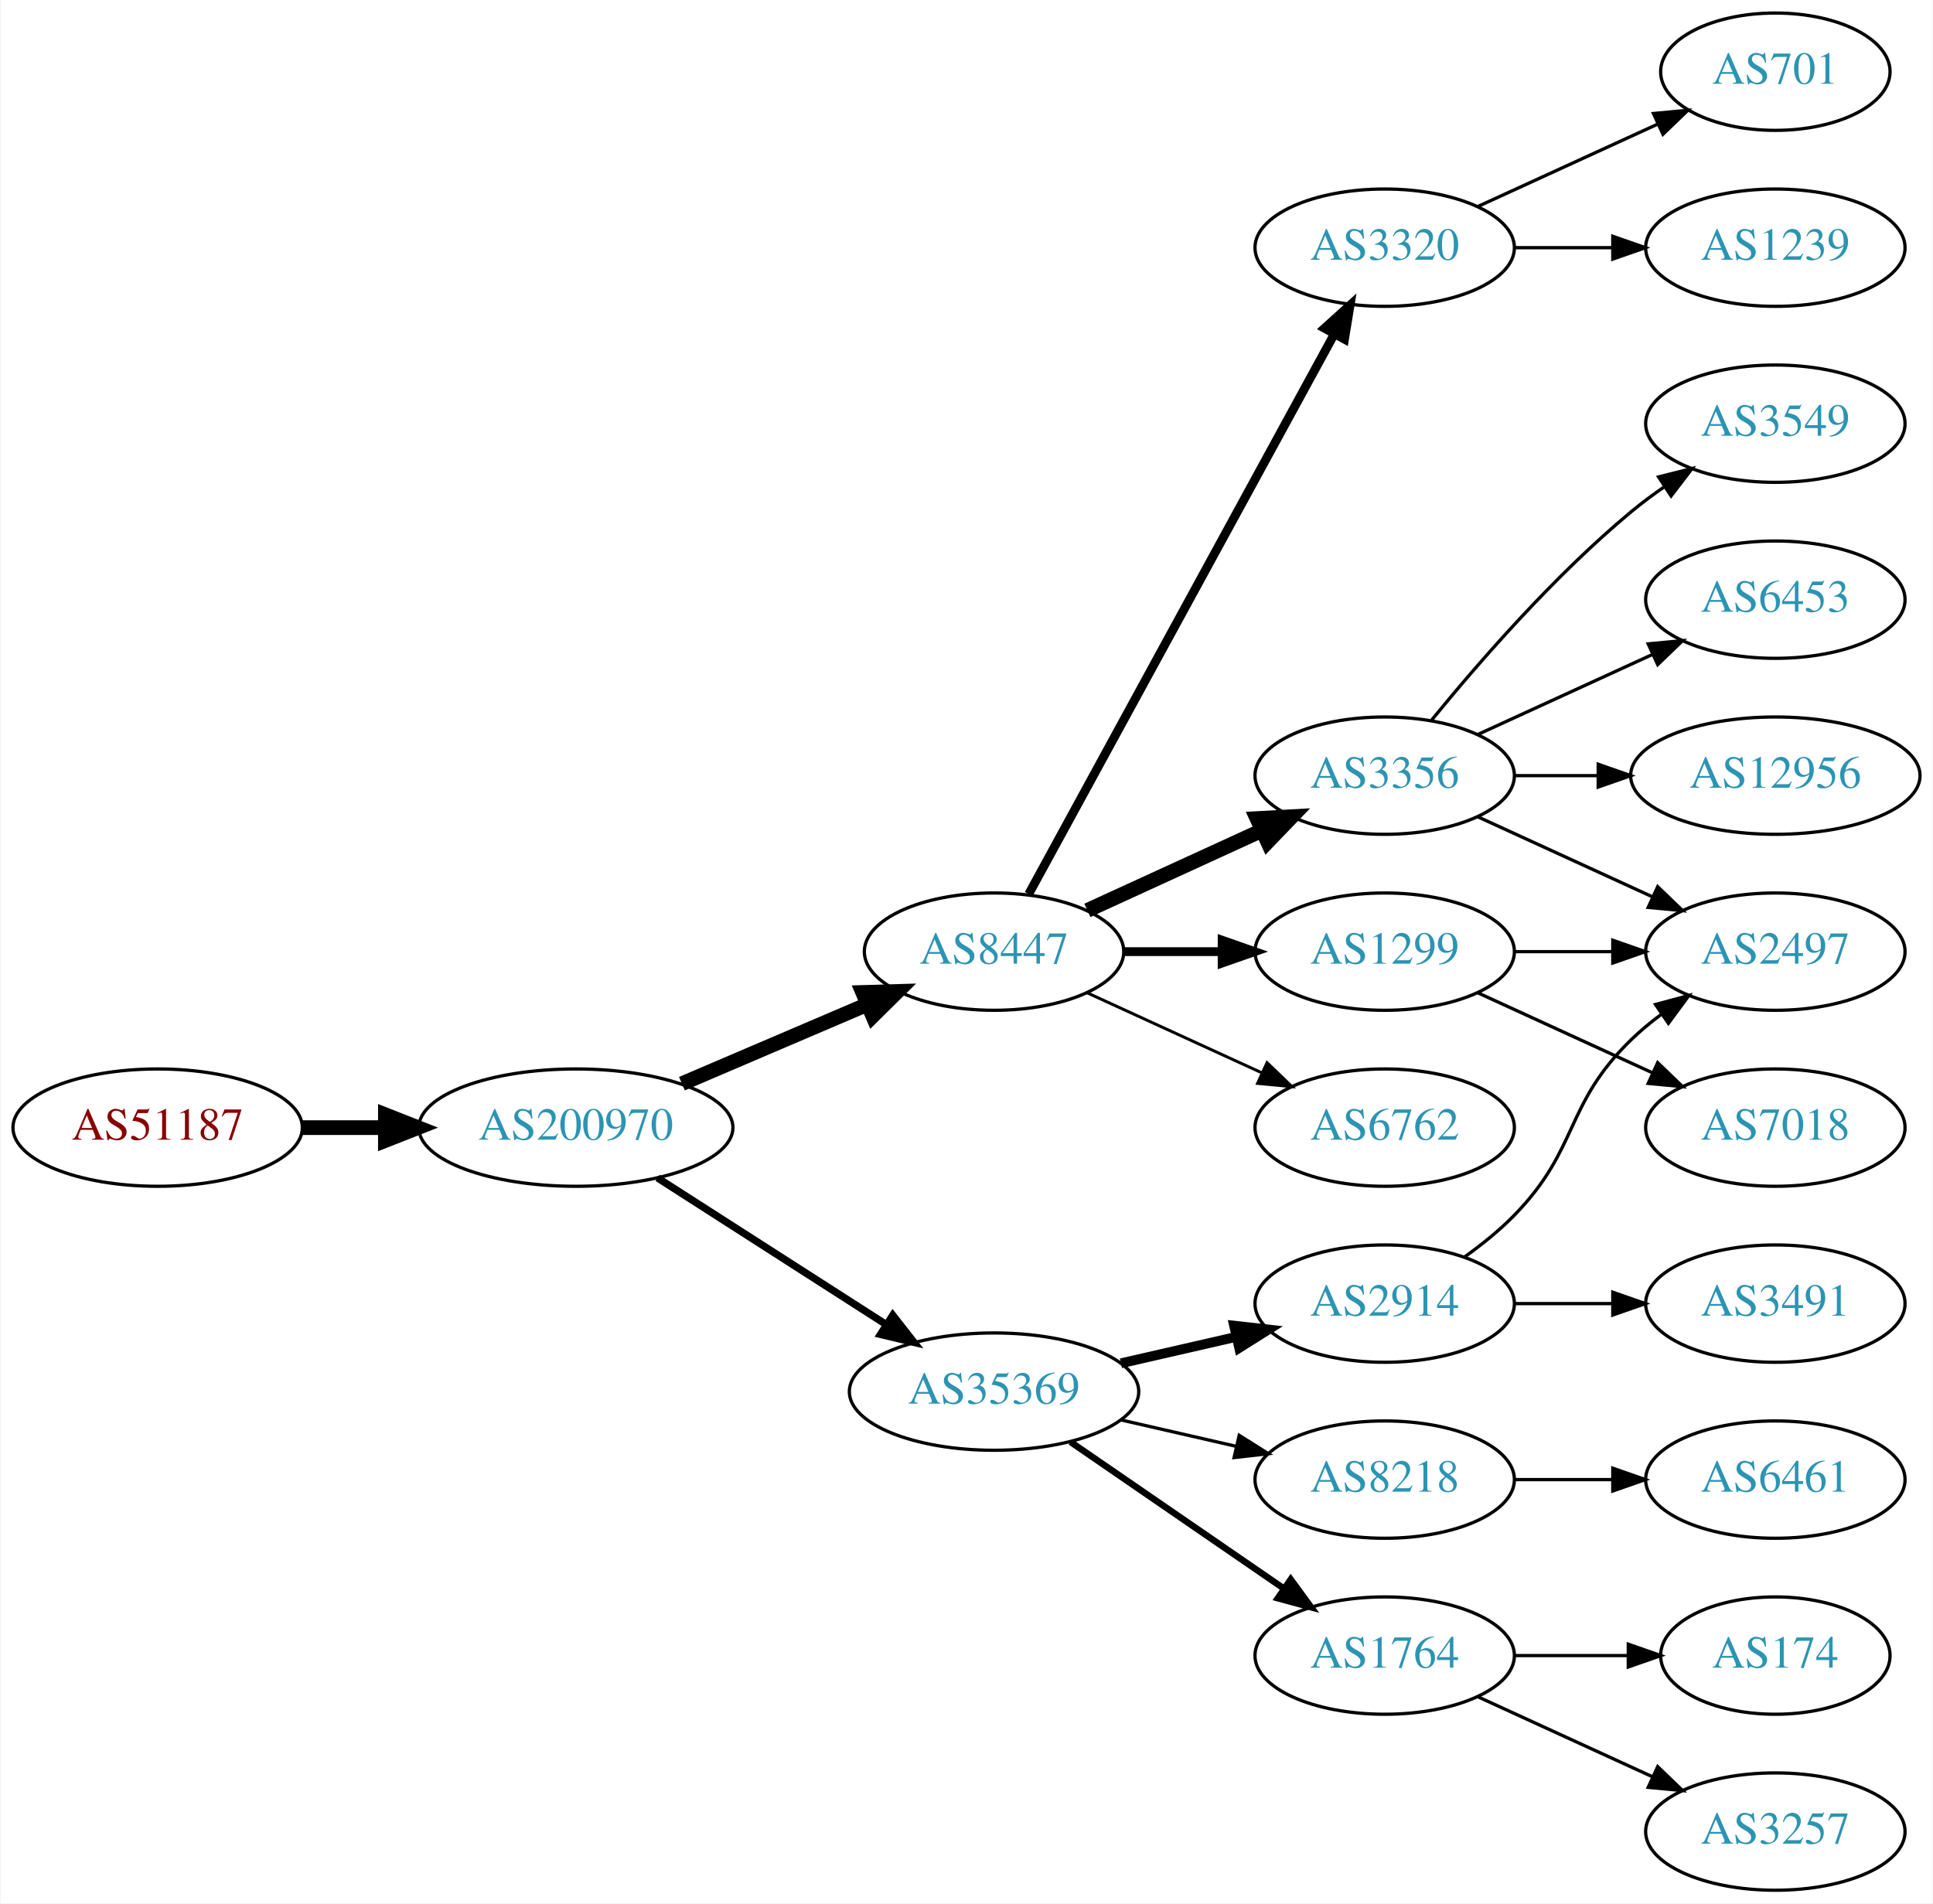
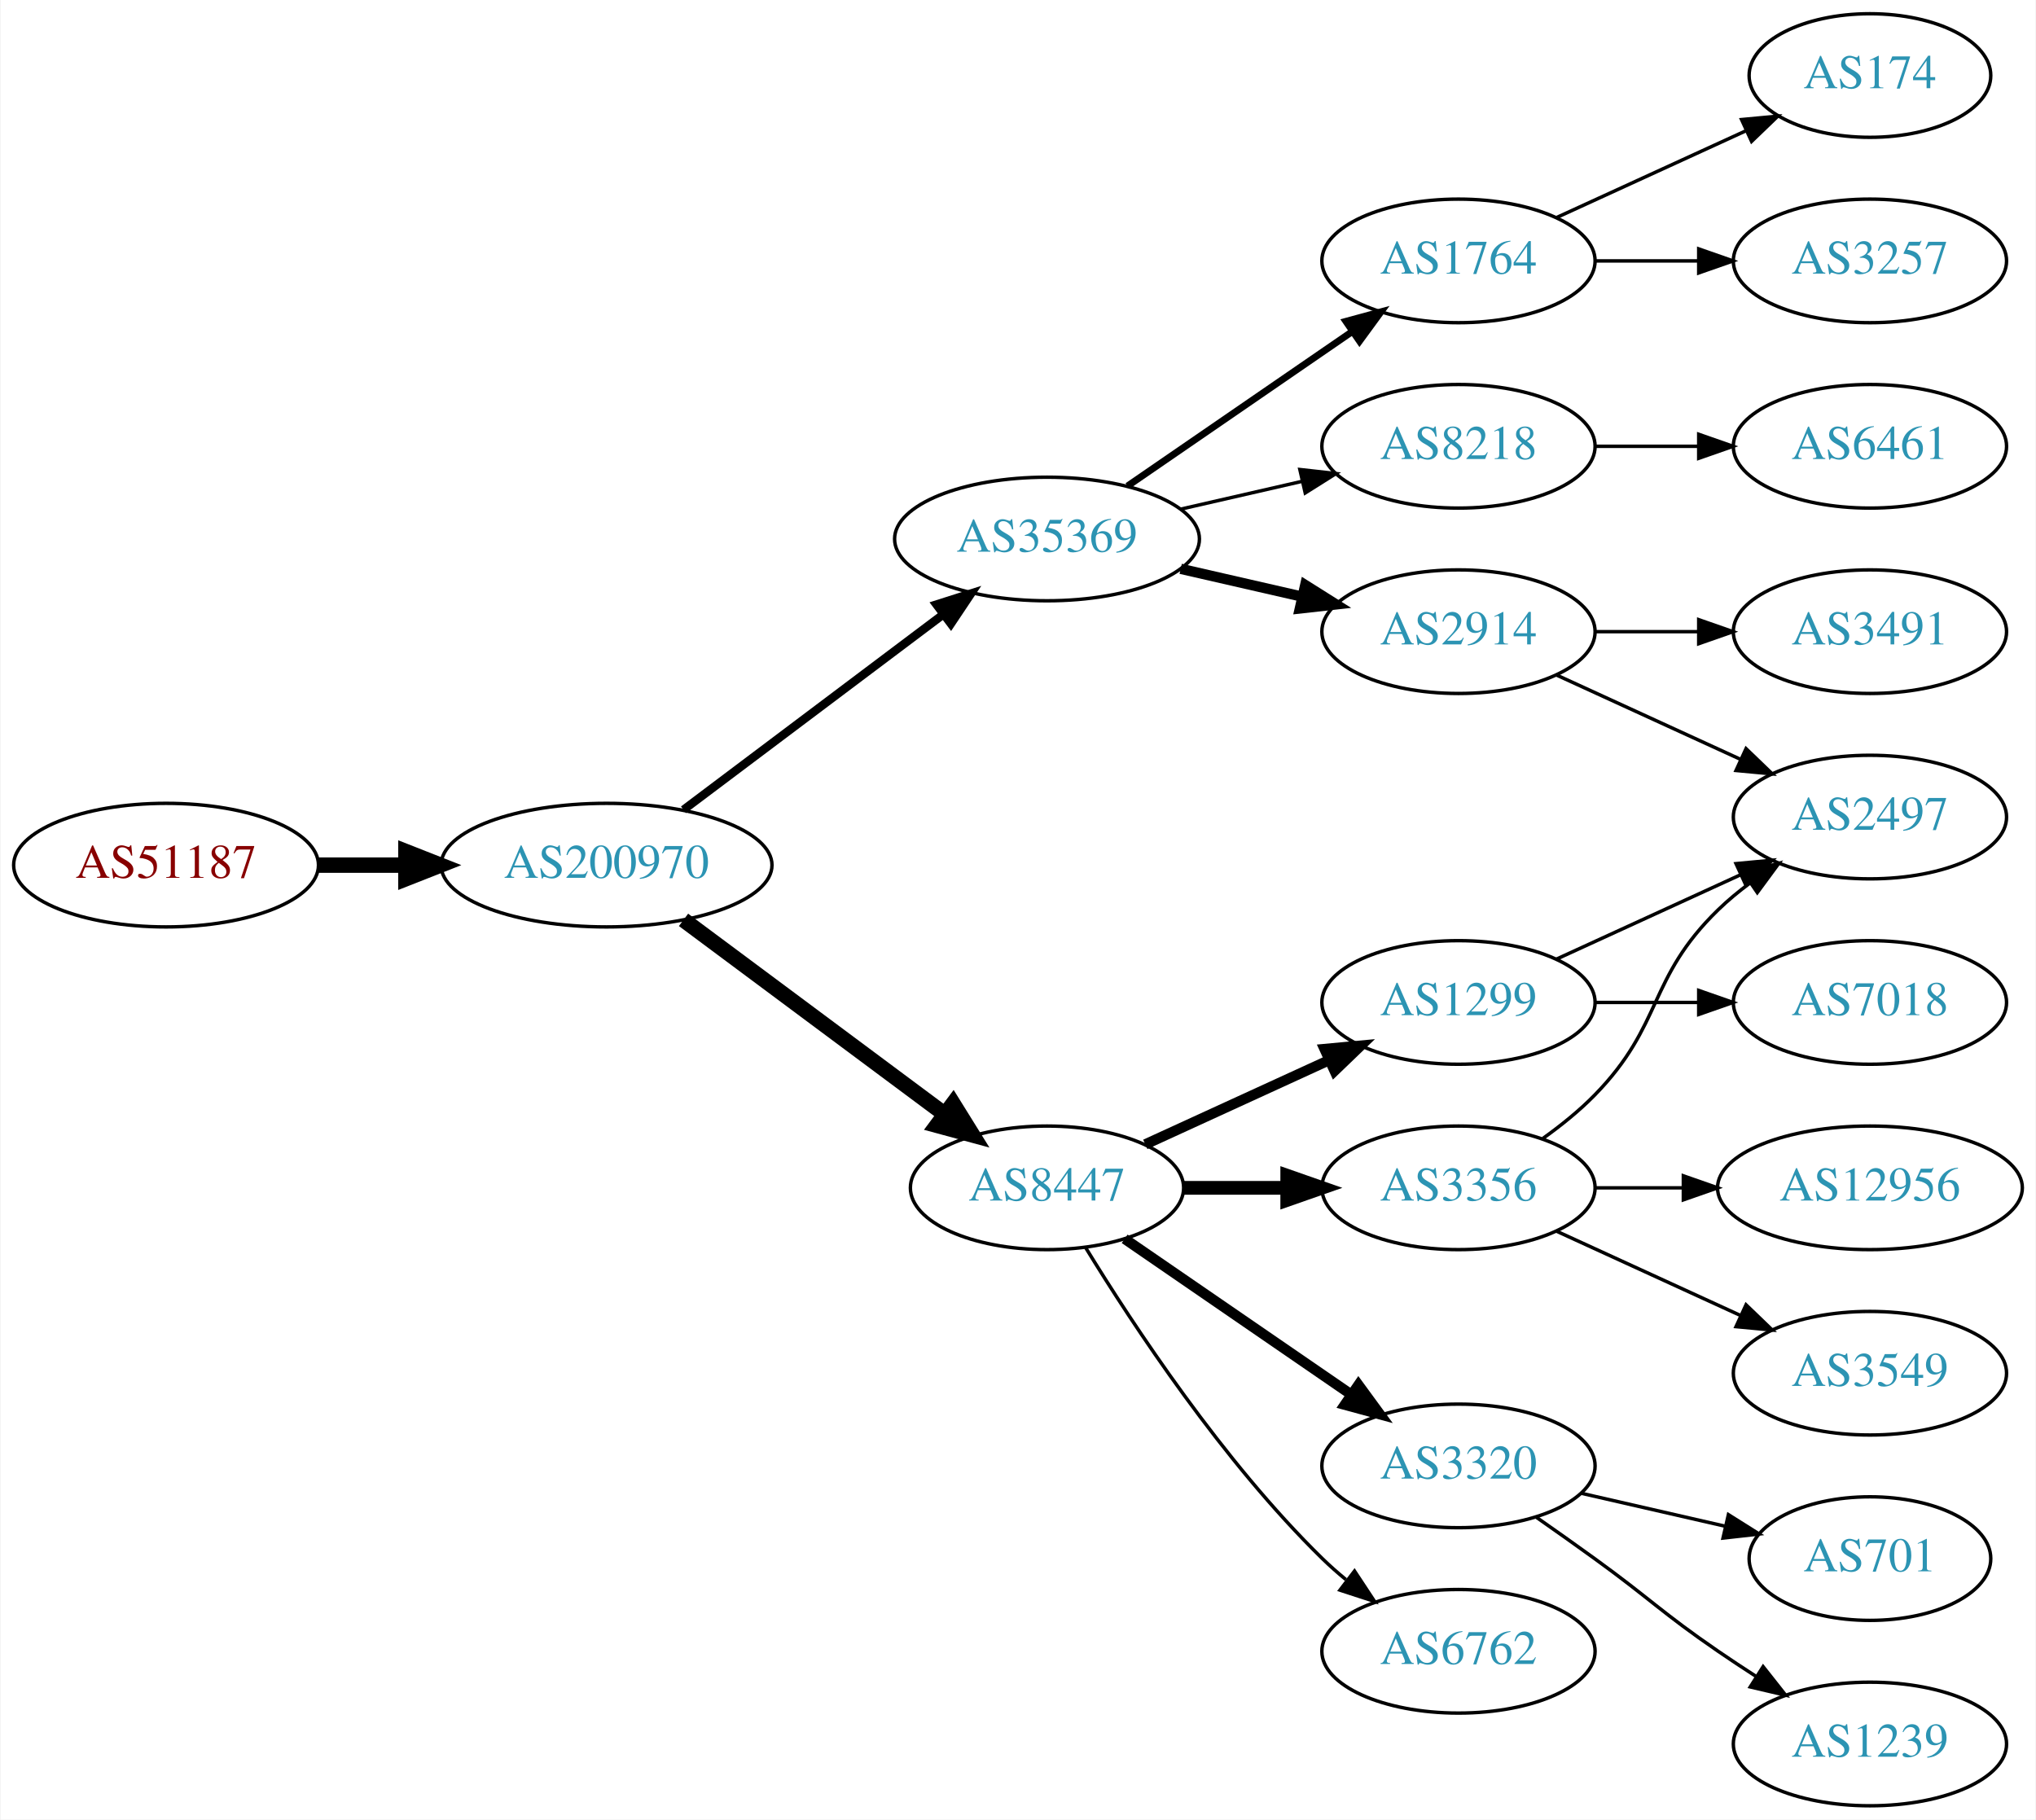
- <svg xmlns="http://www.w3.org/2000/svg" xmlns:xlink="http://www.w3.org/1999/xlink" width="593pt" height="584pt" viewBox="0.00 0.00 592.66 584.00">
-   <g id="graph0" class="graph" transform="scale(1 1) rotate(0) translate(4 580)">
-     <polygon fill="white" stroke="none" points="-4,4 -4,-580 588.661,-580 588.661,4 -4,4" />
+ <svg xmlns="http://www.w3.org/2000/svg" xmlns:xlink="http://www.w3.org/1999/xlink" width="593pt" height="530pt" viewBox="0.00 0.00 592.66 530.00">
+   <g id="graph0" class="graph" transform="scale(1 1) rotate(0) translate(4 526)">
+     <polygon fill="white" stroke="none" points="-4,4 -4,-526 588.661,-526 588.661,4 -4,4" />
    <g id="node1" class="node">
      <g id="a_node1">
        <a xlink:href="/asn/51187" xlink:title="AS51187 ~ HABAU Hoch- und Tiefbau GmbH [AT]">
-           <ellipse fill="#ffffff" stroke="black" cx="44.196" cy="-234" rx="44.393" ry="18" />
-           <text text-anchor="middle" x="44.196" y="-230.3" font-family="Times,serif" font-size="14.00" fill="#880000">AS51187</text>
+           <ellipse fill="#ffffff" stroke="black" cx="44.196" cy="-274" rx="44.393" ry="18" />
+           <text text-anchor="middle" x="44.196" y="-270.3" font-family="Times,serif" font-size="14.00" fill="#880000">AS51187</text>
        </a>
      </g>
    </g>
    <g id="node2" class="node">
      <g id="a_node2">
        <a xlink:href="/asn/200970" xlink:title="AS200970 ~ Riepert Informationstechnologie OG [AT]">
-           <ellipse fill="#ffffff" stroke="black" cx="172.488" cy="-234" rx="48.192" ry="18" />
-           <text text-anchor="middle" x="172.488" y="-230.3" font-family="Times,serif" font-size="14.00" fill="#2c94b3">AS200970</text>
+           <ellipse fill="#ffffff" stroke="black" cx="172.488" cy="-274" rx="48.192" ry="18" />
+           <text text-anchor="middle" x="172.488" y="-270.3" font-family="Times,serif" font-size="14.00" fill="#2c94b3">AS200970</text>
        </a>
      </g>
    </g>
    <g id="edge1" class="edge">
-       <path fill="none" stroke="black" stroke-width="4.5" d="M88.659,-234C96.775,-234 105.373,-234 113.838,-234" />
-       <polygon fill="black" stroke="black" stroke-width="4.5" points="114.057,-237.938 124.057,-234 114.057,-230.063 114.057,-237.938" />
+       <path fill="none" stroke="black" stroke-width="4.5" d="M88.659,-274C96.775,-274 105.373,-274 113.838,-274" />
+       <polygon fill="black" stroke="black" stroke-width="4.5" points="114.057,-277.938 124.057,-274 114.057,-270.063 114.057,-277.938" />
    </g>
    <g id="node3" class="node">
      <g id="a_node3">
-         <a xlink:href="/asn/8447" xlink:title="AS8447 ~ A1 Telekom Austria AG [AT]">
-           <ellipse fill="#ffffff" stroke="black" cx="300.78" cy="-288" rx="39.794" ry="18" />
-           <text text-anchor="middle" x="300.78" y="-284.3" font-family="Times,serif" font-size="14.00" fill="#2c94b3">AS8447</text>
+         <a xlink:href="/asn/35369" xlink:title="AS35369 ~ LINZAG-TELEKOM-AS [AT]">
+           <ellipse fill="#ffffff" stroke="black" cx="300.78" cy="-369" rx="44.393" ry="18" />
+           <text text-anchor="middle" x="300.78" y="-365.3" font-family="Times,serif" font-size="14.00" fill="#2c94b3">AS35369</text>
        </a>
      </g>
    </g>
    <g id="edge2" class="edge">
-       <path fill="none" stroke="black" stroke-width="4.5" d="M205.031,-247.487C222.168,-254.815 243.489,-263.931 261.564,-271.66" />
-       <polygon fill="black" stroke="black" stroke-width="4.5" points="260.482,-275.479 271.224,-275.79 263.578,-268.238 260.482,-275.479" />
+       <path fill="none" stroke="black" stroke-width="2.455" d="M194.912,-290.115C215.72,-305.768 247.47,-329.652 270.584,-347.038" />
+       <polygon fill="black" stroke="black" stroke-width="2.455" points="268.577,-349.908 278.672,-353.123 272.785,-344.314 268.577,-349.908" />
    </g>
    <g id="node4" class="node">
      <g id="a_node4">
-         <a xlink:href="/asn/35369" xlink:title="AS35369 ~ LINZAG-TELEKOM-AS [AT]">
-           <ellipse fill="#ffffff" stroke="black" cx="300.78" cy="-153" rx="44.393" ry="18" />
-           <text text-anchor="middle" x="300.78" y="-149.3" font-family="Times,serif" font-size="14.00" fill="#2c94b3">AS35369</text>
+         <a xlink:href="/asn/8447" xlink:title="AS8447 ~ A1 Telekom Austria AG [AT]">
+           <ellipse fill="#ffffff" stroke="black" cx="300.78" cy="-180" rx="39.794" ry="18" />
+           <text text-anchor="middle" x="300.78" y="-176.3" font-family="Times,serif" font-size="14.00" fill="#2c94b3">AS8447</text>
        </a>
      </g>
    </g>
    <g id="edge3" class="edge">
-       <path fill="none" stroke="black" stroke-width="2.25" d="M197.54,-218.574C217.416,-205.826 245.813,-187.613 267.638,-173.615" />
-       <polygon fill="black" stroke="black" stroke-width="2.25" points="269.717,-176.439 276.245,-168.095 265.938,-170.547 269.717,-176.439" />
+       <path fill="none" stroke="black" stroke-width="4.5" d="M194.912,-258.054C215.846,-242.473 247.853,-218.649 271.001,-201.42" />
+       <polygon fill="black" stroke="black" stroke-width="4.5" points="273.42,-204.528 279.091,-195.399 268.718,-198.211 273.42,-204.528" />
    </g>
    <g id="node5" class="node">
      <g id="a_node5">
-         <a xlink:href="/asn/3320" xlink:title="AS3320 ~ DTAG [DE]">
-           <ellipse fill="#ffffff" stroke="black" cx="420.622" cy="-504" rx="39.794" ry="18" />
-           <text text-anchor="middle" x="420.622" y="-500.3" font-family="Times,serif" font-size="14.00" fill="#2c94b3">AS3320</text>
+         <a xlink:href="/asn/1764" xlink:title="AS1764 ~ NEXTLAYER-AS [AT]">
+           <ellipse fill="#ffffff" stroke="black" cx="420.622" cy="-450" rx="39.794" ry="18" />
+           <text text-anchor="middle" x="420.622" y="-446.3" font-family="Times,serif" font-size="14.00" fill="#2c94b3">AS1764</text>
        </a>
      </g>
    </g>
    <g id="edge4" class="edge">
-       <path fill="none" stroke="black" stroke-width="2.7" d="M311.423,-305.676C332.105,-343.584 380.817,-432.873 405.197,-477.559" />
-       <polygon fill="black" stroke="black" stroke-width="2.7" points="402.149,-479.28 410.011,-486.383 408.294,-475.928 402.149,-479.28" />
+       <path fill="none" stroke="black" stroke-width="2" d="M324.222,-384.426C342.804,-397.198 369.365,-415.455 389.744,-429.463" />
+       <polygon fill="black" stroke="black" stroke-width="2" points="387.835,-432.398 398.058,-435.178 391.8,-426.629 387.835,-432.398" />
    </g>
    <g id="node6" class="node">
      <g id="a_node6">
-         <a xlink:href="/asn/3356" xlink:title="AS3356 ~ Level 3 Parent, LLC [US]">
-           <ellipse fill="#ffffff" stroke="black" cx="420.622" cy="-342" rx="39.794" ry="18" />
-           <text text-anchor="middle" x="420.622" y="-338.3" font-family="Times,serif" font-size="14.00" fill="#2c94b3">AS3356</text>
+         <a xlink:href="/asn/8218" xlink:title="AS8218 ~ legacy Neotelecoms [FR]">
+           <ellipse fill="#ffffff" stroke="black" cx="420.622" cy="-396" rx="39.794" ry="18" />
+           <text text-anchor="middle" x="420.622" y="-392.3" font-family="Times,serif" font-size="14.00" fill="#2c94b3">AS8218</text>
        </a>
      </g>
    </g>
    <g id="edge5" class="edge">
-       <path fill="none" stroke="black" stroke-width="4.5" d="M329.409,-300.661C345.366,-307.973 365.636,-317.261 382.919,-325.181" />
-       <polygon fill="black" stroke="black" stroke-width="4.5" points="381.435,-328.832 392.167,-329.419 384.716,-321.673 381.435,-328.832" />
+       <path fill="none" stroke="black" d="M339.714,-377.692C350.955,-380.267 363.368,-383.111 374.991,-385.774" />
+       <polygon fill="black" stroke="black" points="374.424,-389.235 384.953,-388.057 375.987,-382.412 374.424,-389.235" />
    </g>
    <g id="node7" class="node">
      <g id="a_node7">
+         <a xlink:href="/asn/2914" xlink:title="AS2914 ~ NTT America, Inc. [US]">
+           <ellipse fill="#ffffff" stroke="black" cx="420.622" cy="-342" rx="39.794" ry="18" />
+           <text text-anchor="middle" x="420.622" y="-338.3" font-family="Times,serif" font-size="14.00" fill="#2c94b3">AS2914</text>
+         </a>
+       </g>
+     </g>
+     <g id="edge6" class="edge">
+       <path fill="none" stroke="black" stroke-width="3" d="M339.714,-360.308C350.955,-357.733 363.368,-354.889 374.991,-352.226" />
+       <polygon fill="black" stroke="black" stroke-width="3" points="375.987,-355.588 384.953,-349.943 374.424,-348.765 375.987,-355.588" />
+     </g>
+     <g id="node10" class="node">
+       <g id="a_node10">
+         <a xlink:href="/asn/1299" xlink:title="AS1299 ~ Telia Carrier [EU]">
+           <ellipse fill="#ffffff" stroke="black" cx="420.622" cy="-234" rx="39.794" ry="18" />
+           <text text-anchor="middle" x="420.622" y="-230.3" font-family="Times,serif" font-size="14.00" fill="#2c94b3">AS1299</text>
+         </a>
+       </g>
+     </g>
+     <g id="edge9" class="edge">
+       <path fill="none" stroke="black" stroke-width="3" d="M329.409,-192.661C345.366,-199.973 365.636,-209.261 382.919,-217.181" />
+       <polygon fill="black" stroke="black" stroke-width="3" points="381.617,-220.435 392.167,-221.419 384.534,-214.071 381.617,-220.435" />
+     </g>
+     <g id="node11" class="node">
+       <g id="a_node11">
+         <a xlink:href="/asn/3356" xlink:title="AS3356 ~ Level 3 Parent, LLC [US]">
+           <ellipse fill="#ffffff" stroke="black" cx="420.622" cy="-180" rx="39.794" ry="18" />
+           <text text-anchor="middle" x="420.622" y="-176.3" font-family="Times,serif" font-size="14.00" fill="#2c94b3">AS3356</text>
+         </a>
+       </g>
+     </g>
+     <g id="edge10" class="edge">
+       <path fill="none" stroke="black" stroke-width="4" d="M340.692,-180C350.246,-180 360.595,-180 370.558,-180" />
+       <polygon fill="black" stroke="black" stroke-width="4" points="370.751,-183.5 380.75,-180 370.75,-176.5 370.751,-183.5" />
+     </g>
+     <g id="node12" class="node">
+       <g id="a_node12">
+         <a xlink:href="/asn/3320" xlink:title="AS3320 ~ DTAG [DE]">
+           <ellipse fill="#ffffff" stroke="black" cx="420.622" cy="-99" rx="39.794" ry="18" />
+           <text text-anchor="middle" x="420.622" y="-95.3" font-family="Times,serif" font-size="14.00" fill="#2c94b3">AS3320</text>
+         </a>
+       </g>
+     </g>
+     <g id="edge11" class="edge">
+       <path fill="none" stroke="black" stroke-width="3" d="M323.394,-165.143C341.882,-152.435 368.696,-134.005 389.326,-119.825" />
+       <polygon fill="black" stroke="black" stroke-width="3" points="391.488,-122.586 397.746,-114.037 387.522,-116.817 391.488,-122.586" />
+     </g>
+     <g id="node13" class="node">
+       <g id="a_node13">
        <a xlink:href="/asn/6762" xlink:title="AS6762 ~ TELECOM ITALIA SPARKLE S.p.A. [IT]">
-           <ellipse fill="#ffffff" stroke="black" cx="420.622" cy="-234" rx="39.794" ry="18" />
-           <text text-anchor="middle" x="420.622" y="-230.3" font-family="Times,serif" font-size="14.00" fill="#2c94b3">AS6762</text>
-         </a>
-       </g>
-     </g>
-     <g id="edge6" class="edge">
-       <path fill="none" stroke="black" stroke-width="0.9" d="M329.409,-275.339C345.366,-268.027 365.636,-258.739 382.919,-250.819" />
-       <polygon fill="black" stroke="black" stroke-width="0.9" points="384.534,-253.929 392.167,-246.581 381.617,-247.565 384.534,-253.929" />
+           <ellipse fill="#ffffff" stroke="black" cx="420.622" cy="-45" rx="39.794" ry="18" />
+           <text text-anchor="middle" x="420.622" y="-41.3" font-family="Times,serif" font-size="14.00" fill="#2c94b3">AS6762</text>
+         </a>
+       </g>
+     </g>
+     <g id="edge12" class="edge">
+       <path fill="none" stroke="black" d="M312.045,-162.56C325.854,-140.009 352.043,-100.278 380.976,-72 383.116,-69.908 385.433,-67.863 387.833,-65.894" />
+       <polygon fill="black" stroke="black" points="390.343,-68.382 396.175,-59.536 386.1,-62.815 390.343,-68.382" />
    </g>
    <g id="node8" class="node">
      <g id="a_node8">
-         <a xlink:href="/asn/1299" xlink:title="AS1299 ~ Telia Carrier [EU]">
-           <ellipse fill="#ffffff" stroke="black" cx="420.622" cy="-288" rx="39.794" ry="18" />
-           <text text-anchor="middle" x="420.622" y="-284.3" font-family="Times,serif" font-size="14.00" fill="#2c94b3">AS1299</text>
+         <a xlink:href="/asn/174" xlink:title="AS174 ~ Cogent Communications [US]">
+           <ellipse fill="#ffffff" stroke="black" cx="540.465" cy="-504" rx="35.194" ry="18" />
+           <text text-anchor="middle" x="540.465" y="-500.3" font-family="Times,serif" font-size="14.00" fill="#2c94b3">AS174</text>
        </a>
      </g>
    </g>
    <g id="edge7" class="edge">
-       <path fill="none" stroke="black" stroke-width="2.7" d="M340.692,-288C350.246,-288 360.595,-288 370.558,-288" />
-       <polygon fill="black" stroke="black" stroke-width="2.7" points="370.751,-291.5 380.75,-288 370.75,-284.5 370.751,-291.5" />
+       <path fill="none" stroke="black" d="M449.251,-462.661C465.667,-470.183 486.649,-479.798 504.246,-487.861" />
+       <polygon fill="black" stroke="black" points="503.074,-491.174 513.623,-492.158 505.99,-484.811 503.074,-491.174" />
+     </g>
+     <g id="node9" class="node">
+       <g id="a_node9">
+         <a xlink:href="/asn/3257" xlink:title="AS3257 ~ GTT [DE]">
+           <ellipse fill="#ffffff" stroke="black" cx="540.465" cy="-450" rx="39.794" ry="18" />
+           <text text-anchor="middle" x="540.465" y="-446.3" font-family="Times,serif" font-size="14.00" fill="#2c94b3">AS3257</text>
+         </a>
+       </g>
+     </g>
+     <g id="edge8" class="edge">
+       <path fill="none" stroke="black" d="M460.535,-450C470.088,-450 480.438,-450 490.401,-450" />
+       <polygon fill="black" stroke="black" points="490.593,-453.5 500.593,-450 490.593,-446.5 490.593,-453.5" />
+     </g>
+     <g id="node17" class="node">
+       <g id="a_node17">
+         <a xlink:href="/asn/6461" xlink:title="AS6461 ~ Zayo Bandwidth [US]">
+           <ellipse fill="#ffffff" stroke="black" cx="540.465" cy="-396" rx="39.794" ry="18" />
+           <text text-anchor="middle" x="540.465" y="-392.3" font-family="Times,serif" font-size="14.00" fill="#2c94b3">AS6461</text>
+         </a>
+       </g>
+     </g>
+     <g id="edge16" class="edge">
+       <path fill="none" stroke="black" d="M460.535,-396C470.088,-396 480.438,-396 490.401,-396" />
+       <polygon fill="black" stroke="black" points="490.593,-399.5 500.593,-396 490.593,-392.5 490.593,-399.5" />
    </g>
    <g id="node15" class="node">
      <g id="a_node15">
-         <a xlink:href="/asn/2914" xlink:title="AS2914 ~ NTT America, Inc. [US]">
-           <ellipse fill="#ffffff" stroke="black" cx="420.622" cy="-180" rx="39.794" ry="18" />
-           <text text-anchor="middle" x="420.622" y="-176.3" font-family="Times,serif" font-size="14.00" fill="#2c94b3">AS2914</text>
-         </a>
-       </g>
-     </g>
-     <g id="edge14" class="edge">
-       <path fill="none" stroke="black" stroke-width="3" d="M339.714,-161.692C350.955,-164.267 363.368,-167.111 374.991,-169.774" />
-       <polygon fill="black" stroke="black" stroke-width="3" points="374.424,-173.235 384.953,-172.057 375.987,-166.412 374.424,-173.235" />
-     </g>
-     <g id="node16" class="node">
-       <g id="a_node16">
-         <a xlink:href="/asn/8218" xlink:title="AS8218 ~ legacy Neotelecoms [FR]">
-           <ellipse fill="#ffffff" stroke="black" cx="420.622" cy="-126" rx="39.794" ry="18" />
-           <text text-anchor="middle" x="420.622" y="-122.3" font-family="Times,serif" font-size="14.00" fill="#2c94b3">AS8218</text>
-         </a>
-       </g>
-     </g>
-     <g id="edge15" class="edge">
-       <path fill="none" stroke="black" d="M339.714,-144.308C350.955,-141.733 363.368,-138.889 374.991,-136.226" />
-       <polygon fill="black" stroke="black" points="375.987,-139.588 384.953,-133.943 374.424,-132.765 375.987,-139.588" />
-     </g>
-     <g id="node17" class="node">
-       <g id="a_node17">
-         <a xlink:href="/asn/1764" xlink:title="AS1764 ~ NEXTLAYER-AS [AT]">
-           <ellipse fill="#ffffff" stroke="black" cx="420.622" cy="-72" rx="39.794" ry="18" />
-           <text text-anchor="middle" x="420.622" y="-68.3" font-family="Times,serif" font-size="14.00" fill="#2c94b3">AS1764</text>
-         </a>
-       </g>
-     </g>
-     <g id="edge16" class="edge">
-       <path fill="none" stroke="black" stroke-width="2" d="M324.222,-137.574C342.804,-124.802 369.365,-106.545 389.744,-92.537" />
-       <polygon fill="black" stroke="black" stroke-width="2" points="391.8,-95.371 398.058,-86.822 387.835,-89.602 391.8,-95.371" />
-     </g>
-     <g id="node9" class="node">
-       <g id="a_node9">
-         <a xlink:href="/asn/701" xlink:title="AS701 ~ UUNET [US]">
-           <ellipse fill="#ffffff" stroke="black" cx="540.465" cy="-558" rx="35.194" ry="18" />
-           <text text-anchor="middle" x="540.465" y="-554.3" font-family="Times,serif" font-size="14.00" fill="#2c94b3">AS701</text>
-         </a>
-       </g>
-     </g>
-     <g id="edge8" class="edge">
-       <path fill="none" stroke="black" d="M449.251,-516.661C465.667,-524.183 486.649,-533.798 504.246,-541.861" />
-       <polygon fill="black" stroke="black" points="503.074,-545.174 513.623,-546.158 505.99,-538.811 503.074,-545.174" />
-     </g>
-     <g id="node10" class="node">
-       <g id="a_node10">
-         <a xlink:href="/asn/1239" xlink:title="AS1239 ~ Sprint [US]">
-           <ellipse fill="#ffffff" stroke="black" cx="540.465" cy="-504" rx="39.794" ry="18" />
-           <text text-anchor="middle" x="540.465" y="-500.3" font-family="Times,serif" font-size="14.00" fill="#2c94b3">AS1239</text>
-         </a>
-       </g>
-     </g>
-     <g id="edge9" class="edge">
-       <path fill="none" stroke="black" d="M460.535,-504C470.088,-504 480.438,-504 490.401,-504" />
-       <polygon fill="black" stroke="black" points="490.593,-507.5 500.593,-504 490.593,-500.5 490.593,-507.5" />
-     </g>
-     <g id="node11" class="node">
-       <g id="a_node11">
-         <a xlink:href="/asn/3549" xlink:title="AS3549 ~ Level 3 Parent, LLC [US]">
-           <ellipse fill="#ffffff" stroke="black" cx="540.465" cy="-450" rx="39.794" ry="18" />
-           <text text-anchor="middle" x="540.465" y="-446.3" font-family="Times,serif" font-size="14.00" fill="#2c94b3">AS3549</text>
-         </a>
-       </g>
-     </g>
-     <g id="edge10" class="edge">
-       <path fill="none" stroke="black" d="M435.041,-359.065C449.156,-376.375 472.571,-403.345 496.269,-423 499.485,-425.668 502.986,-428.27 506.556,-430.741" />
-       <polygon fill="black" stroke="black" points="504.634,-433.666 514.912,-436.236 508.48,-427.817 504.634,-433.666" />
-     </g>
-     <g id="node12" class="node">
-       <g id="a_node12">
-         <a xlink:href="/asn/6453" xlink:title="AS6453 ~ TATA COMMUNICATIONS (AMERICA) INC [US]">
-           <ellipse fill="#ffffff" stroke="black" cx="540.465" cy="-396" rx="39.794" ry="18" />
-           <text text-anchor="middle" x="540.465" y="-392.3" font-family="Times,serif" font-size="14.00" fill="#2c94b3">AS6453</text>
-         </a>
-       </g>
-     </g>
-     <g id="edge11" class="edge">
-       <path fill="none" stroke="black" d="M449.251,-354.661C465.208,-361.973 485.479,-371.261 502.761,-379.181" />
-       <polygon fill="black" stroke="black" points="501.46,-382.435 512.009,-383.419 504.376,-376.071 501.46,-382.435" />
-     </g>
-     <g id="node13" class="node">
-       <g id="a_node13">
        <a xlink:href="/asn/2497" xlink:title="AS2497 ~ Internet Initiative Japan Inc. [JP]">
          <ellipse fill="#ffffff" stroke="black" cx="540.465" cy="-288" rx="39.794" ry="18" />
          <text text-anchor="middle" x="540.465" y="-284.3" font-family="Times,serif" font-size="14.00" fill="#2c94b3">AS2497</text>
        </a>
      </g>
    </g>
-     <g id="edge12" class="edge">
+     <g id="edge17" class="edge">
      <path fill="none" stroke="black" d="M449.251,-329.339C465.208,-322.027 485.479,-312.739 502.761,-304.819" />
      <polygon fill="black" stroke="black" points="504.376,-307.929 512.009,-300.581 501.46,-301.565 504.376,-307.929" />
+     </g>
+     <g id="node18" class="node">
+       <g id="a_node18">
+         <a xlink:href="/asn/3491" xlink:title="AS3491 ~ PCCW Global, Inc. [US]">
+           <ellipse fill="#ffffff" stroke="black" cx="540.465" cy="-342" rx="39.794" ry="18" />
+           <text text-anchor="middle" x="540.465" y="-338.3" font-family="Times,serif" font-size="14.00" fill="#2c94b3">AS3491</text>
+         </a>
+       </g>
+     </g>
+     <g id="edge18" class="edge">
+       <path fill="none" stroke="black" d="M460.535,-342C470.088,-342 480.438,-342 490.401,-342" />
+       <polygon fill="black" stroke="black" points="490.593,-345.5 500.593,-342 490.593,-338.5 490.593,-345.5" />
+     </g>
+     <g id="edge21" class="edge">
+       <path fill="none" stroke="black" d="M449.251,-246.661C465.208,-253.973 485.479,-263.261 502.761,-271.181" />
+       <polygon fill="black" stroke="black" points="501.46,-274.435 512.009,-275.419 504.376,-268.071 501.46,-274.435" />
+     </g>
+     <g id="node21" class="node">
+       <g id="a_node21">
+         <a xlink:href="/asn/7018" xlink:title="AS7018 ~ AT&amp;T Services, Inc. [US]">
+           <ellipse fill="#ffffff" stroke="black" cx="540.465" cy="-234" rx="39.794" ry="18" />
+           <text text-anchor="middle" x="540.465" y="-230.3" font-family="Times,serif" font-size="14.00" fill="#2c94b3">AS7018</text>
+         </a>
+       </g>
+     </g>
+     <g id="edge22" class="edge">
+       <path fill="none" stroke="black" d="M460.535,-234C470.088,-234 480.438,-234 490.401,-234" />
+       <polygon fill="black" stroke="black" points="490.593,-237.5 500.593,-234 490.593,-230.5 490.593,-237.5" />
    </g>
    <g id="node14" class="node">
      <g id="a_node14">
        <a xlink:href="/asn/12956" xlink:title="AS12956 ~ TELXIUS [ES]">
-           <ellipse fill="#ffffff" stroke="black" cx="540.465" cy="-342" rx="44.393" ry="18" />
-           <text text-anchor="middle" x="540.465" y="-338.3" font-family="Times,serif" font-size="14.00" fill="#2c94b3">AS12956</text>
+           <ellipse fill="#ffffff" stroke="black" cx="540.465" cy="-180" rx="44.393" ry="18" />
+           <text text-anchor="middle" x="540.465" y="-176.3" font-family="Times,serif" font-size="14.00" fill="#2c94b3">AS12956</text>
        </a>
      </g>
    </g>
    <g id="edge13" class="edge">
-       <path fill="none" stroke="black" d="M460.535,-342C468.637,-342 477.313,-342 485.839,-342" />
-       <polygon fill="black" stroke="black" points="486.117,-345.5 496.117,-342 486.117,-338.5 486.117,-345.5" />
-     </g>
-     <g id="edge20" class="edge">
-       <path fill="none" stroke="black" d="M460.535,-288C470.088,-288 480.438,-288 490.401,-288" />
-       <polygon fill="black" stroke="black" points="490.593,-291.5 500.593,-288 490.593,-284.5 490.593,-291.5" />
+       <path fill="none" stroke="black" d="M460.535,-180C468.637,-180 477.313,-180 485.839,-180" />
+       <polygon fill="black" stroke="black" points="486.117,-183.5 496.117,-180 486.117,-176.5 486.117,-183.5" />
+     </g>
+     <g id="edge14" class="edge">
+       <path fill="none" stroke="black" d="M445.216,-194.389C450.472,-198.148 455.804,-202.437 460.269,-207 480.441,-227.617 475.575,-240.906 496.269,-261 499.114,-263.763 502.288,-266.386 505.588,-268.834" />
+       <polygon fill="black" stroke="black" points="503.704,-271.786 513.936,-274.538 507.653,-266.006 503.704,-271.786" />
+     </g>
+     <g id="node16" class="node">
+       <g id="a_node16">
+         <a xlink:href="/asn/3549" xlink:title="AS3549 ~ Level 3 Parent, LLC [US]">
+           <ellipse fill="#ffffff" stroke="black" cx="540.465" cy="-126" rx="39.794" ry="18" />
+           <text text-anchor="middle" x="540.465" y="-122.3" font-family="Times,serif" font-size="14.00" fill="#2c94b3">AS3549</text>
+         </a>
+       </g>
+     </g>
+     <g id="edge15" class="edge">
+       <path fill="none" stroke="black" d="M449.251,-167.339C465.208,-160.027 485.479,-150.739 502.761,-142.819" />
+       <polygon fill="black" stroke="black" points="504.376,-145.929 512.009,-138.581 501.46,-139.565 504.376,-145.929" />
+     </g>
+     <g id="node19" class="node">
+       <g id="a_node19">
+         <a xlink:href="/asn/701" xlink:title="AS701 ~ UUNET [US]">
+           <ellipse fill="#ffffff" stroke="black" cx="540.465" cy="-72" rx="35.194" ry="18" />
+           <text text-anchor="middle" x="540.465" y="-68.3" font-family="Times,serif" font-size="14.00" fill="#2c94b3">AS701</text>
+         </a>
+       </g>
+     </g>
+     <g id="edge19" class="edge">
+       <path fill="none" stroke="black" d="M456.342,-91.045C469.434,-88.045 484.456,-84.603 498.097,-81.478" />
+       <polygon fill="black" stroke="black" points="499.238,-84.807 508.204,-79.162 497.675,-77.984 499.238,-84.807" />
    </g>
    <g id="node20" class="node">
      <g id="a_node20">
-         <a xlink:href="/asn/7018" xlink:title="AS7018 ~ AT&amp;T Services, Inc. [US]">
-           <ellipse fill="#ffffff" stroke="black" cx="540.465" cy="-234" rx="39.794" ry="18" />
-           <text text-anchor="middle" x="540.465" y="-230.3" font-family="Times,serif" font-size="14.00" fill="#2c94b3">AS7018</text>
-         </a>
-       </g>
-     </g>
-     <g id="edge21" class="edge">
-       <path fill="none" stroke="black" d="M449.251,-275.339C465.208,-268.027 485.479,-258.739 502.761,-250.819" />
-       <polygon fill="black" stroke="black" points="504.376,-253.929 512.009,-246.581 501.46,-247.565 504.376,-253.929" />
-     </g>
-     <g id="edge17" class="edge">
-       <path fill="none" stroke="black" d="M445.216,-194.389C450.472,-198.148 455.804,-202.437 460.269,-207 480.441,-227.617 475.575,-240.906 496.269,-261 499.114,-263.763 502.288,-266.386 505.588,-268.834" />
-       <polygon fill="black" stroke="black" points="503.704,-271.786 513.936,-274.538 507.653,-266.006 503.704,-271.786" />
-     </g>
-     <g id="node18" class="node">
-       <g id="a_node18">
-         <a xlink:href="/asn/3491" xlink:title="AS3491 ~ PCCW Global, Inc. [US]">
-           <ellipse fill="#ffffff" stroke="black" cx="540.465" cy="-180" rx="39.794" ry="18" />
-           <text text-anchor="middle" x="540.465" y="-176.3" font-family="Times,serif" font-size="14.00" fill="#2c94b3">AS3491</text>
-         </a>
-       </g>
-     </g>
-     <g id="edge18" class="edge">
-       <path fill="none" stroke="black" d="M460.535,-180C470.088,-180 480.438,-180 490.401,-180" />
-       <polygon fill="black" stroke="black" points="490.593,-183.5 500.593,-180 490.593,-176.5 490.593,-183.5" />
-     </g>
-     <g id="node19" class="node">
-       <g id="a_node19">
-         <a xlink:href="/asn/6461" xlink:title="AS6461 ~ Zayo Bandwidth [US]">
-           <ellipse fill="#ffffff" stroke="black" cx="540.465" cy="-126" rx="39.794" ry="18" />
-           <text text-anchor="middle" x="540.465" y="-122.3" font-family="Times,serif" font-size="14.00" fill="#2c94b3">AS6461</text>
-         </a>
-       </g>
-     </g>
-     <g id="edge19" class="edge">
-       <path fill="none" stroke="black" d="M460.535,-126C470.088,-126 480.438,-126 490.401,-126" />
-       <polygon fill="black" stroke="black" points="490.593,-129.5 500.593,-126 490.593,-122.5 490.593,-129.5" />
-     </g>
-     <g id="node21" class="node">
-       <g id="a_node21">
-         <a xlink:href="/asn/174" xlink:title="AS174 ~ Cogent Communications [US]">
-           <ellipse fill="#ffffff" stroke="black" cx="540.465" cy="-72" rx="35.194" ry="18" />
-           <text text-anchor="middle" x="540.465" y="-68.3" font-family="Times,serif" font-size="14.00" fill="#2c94b3">AS174</text>
-         </a>
-       </g>
-     </g>
-     <g id="edge22" class="edge">
-       <path fill="none" stroke="black" d="M460.535,-72C471.622,-72 483.781,-72 495.164,-72" />
-       <polygon fill="black" stroke="black" points="495.345,-75.5 505.345,-72 495.345,-68.5 495.345,-75.5" />
-     </g>
-     <g id="node22" class="node">
-       <g id="a_node22">
-         <a xlink:href="/asn/3257" xlink:title="AS3257 ~ GTT [DE]">
+         <a xlink:href="/asn/1239" xlink:title="AS1239 ~ Sprint [US]">
          <ellipse fill="#ffffff" stroke="black" cx="540.465" cy="-18" rx="39.794" ry="18" />
-           <text text-anchor="middle" x="540.465" y="-14.3" font-family="Times,serif" font-size="14.00" fill="#2c94b3">AS3257</text>
-         </a>
-       </g>
-     </g>
-     <g id="edge23" class="edge">
-       <path fill="none" stroke="black" d="M449.251,-59.339C465.208,-52.027 485.479,-42.739 502.761,-34.819" />
-       <polygon fill="black" stroke="black" points="504.376,-37.929 512.009,-30.581 501.46,-31.565 504.376,-37.929" />
+           <text text-anchor="middle" x="540.465" y="-14.3" font-family="Times,serif" font-size="14.00" fill="#2c94b3">AS1239</text>
+         </a>
+       </g>
+     </g>
+     <g id="edge20" class="edge">
+       <path fill="none" stroke="black" d="M443.379,-83.991C448.914,-80.121 454.833,-75.936 460.269,-72 476.469,-60.271 479.774,-56.31 496.269,-45 499.797,-42.581 503.534,-40.111 507.276,-37.698" />
+       <polygon fill="black" stroke="black" points="509.347,-40.529 515.916,-32.216 505.597,-34.618 509.347,-40.529" />
    </g>
  </g>
</svg>
